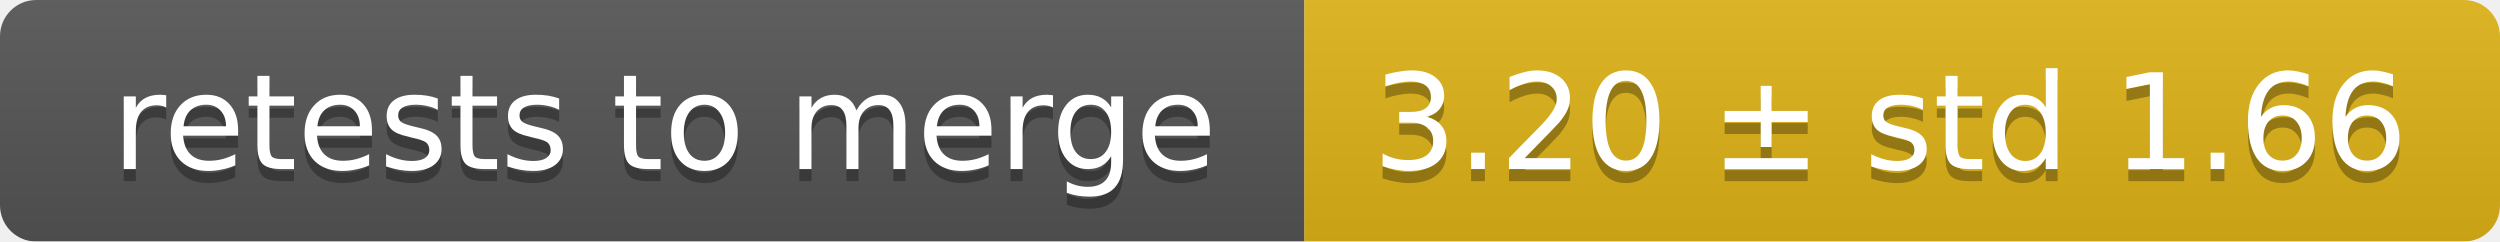
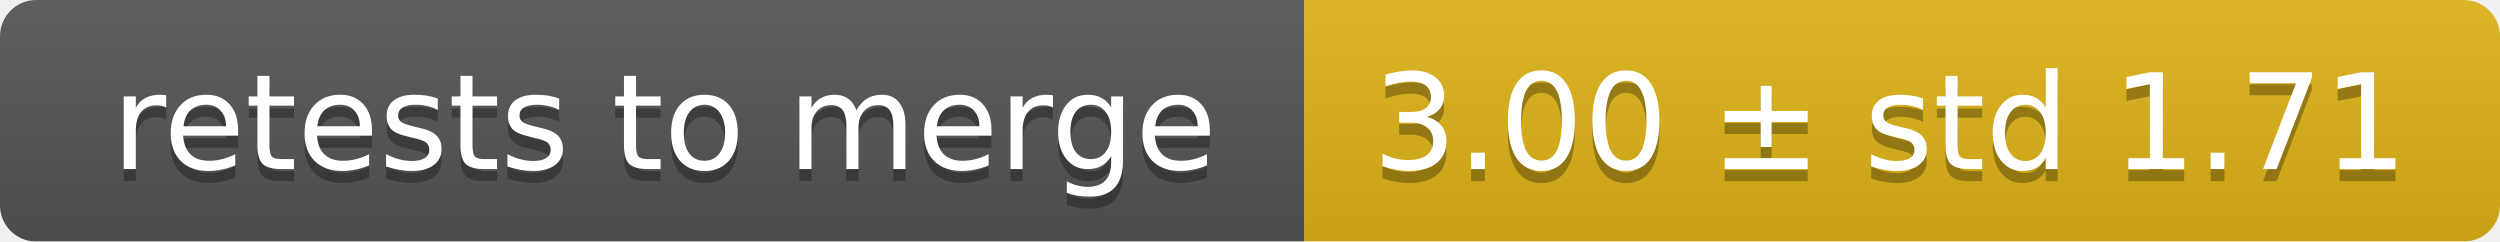
<svg xmlns="http://www.w3.org/2000/svg" width="207" height="20">
  <linearGradient id="smooth" x2="0" y2="100%">
    <stop offset="0" stop-color="#bbb" stop-opacity=".1" />
    <stop offset="1" stop-opacity=".1" />
  </linearGradient>
  <mask id="round">
    <rect width="207" height="20" rx="3" fill="#fff" />
  </mask>
  <g mask="url(#round)">
    <rect width="108" height="20" fill="#555" />
    <rect x="108" width="99" height="20" fill="#dfb317" />
    <rect width="207" height="20" fill="url(#smooth)" />
  </g>
  <g fill="#fff" text-anchor="middle" font-family="DejaVu Sans,Verdana,Geneva,sans-serif" font-size="11">
    <text x="55" y="15" fill="#010101" fill-opacity=".3">retests to merge</text>
    <text x="55" y="14">retests to merge</text>
-     <text x="156.5" y="15" fill="#010101" fill-opacity=".3">3.20 ± std 1.66</text>
-     <text x="156.5" y="14">3.20 ± std 1.66</text>
+     <text x="156.5" y="15" fill="#010101" fill-opacity=".3">3.00 ± std 1.71</text>
+     <text x="156.5" y="14">3.00 ± std 1.71</text>
  </g>
</svg>
